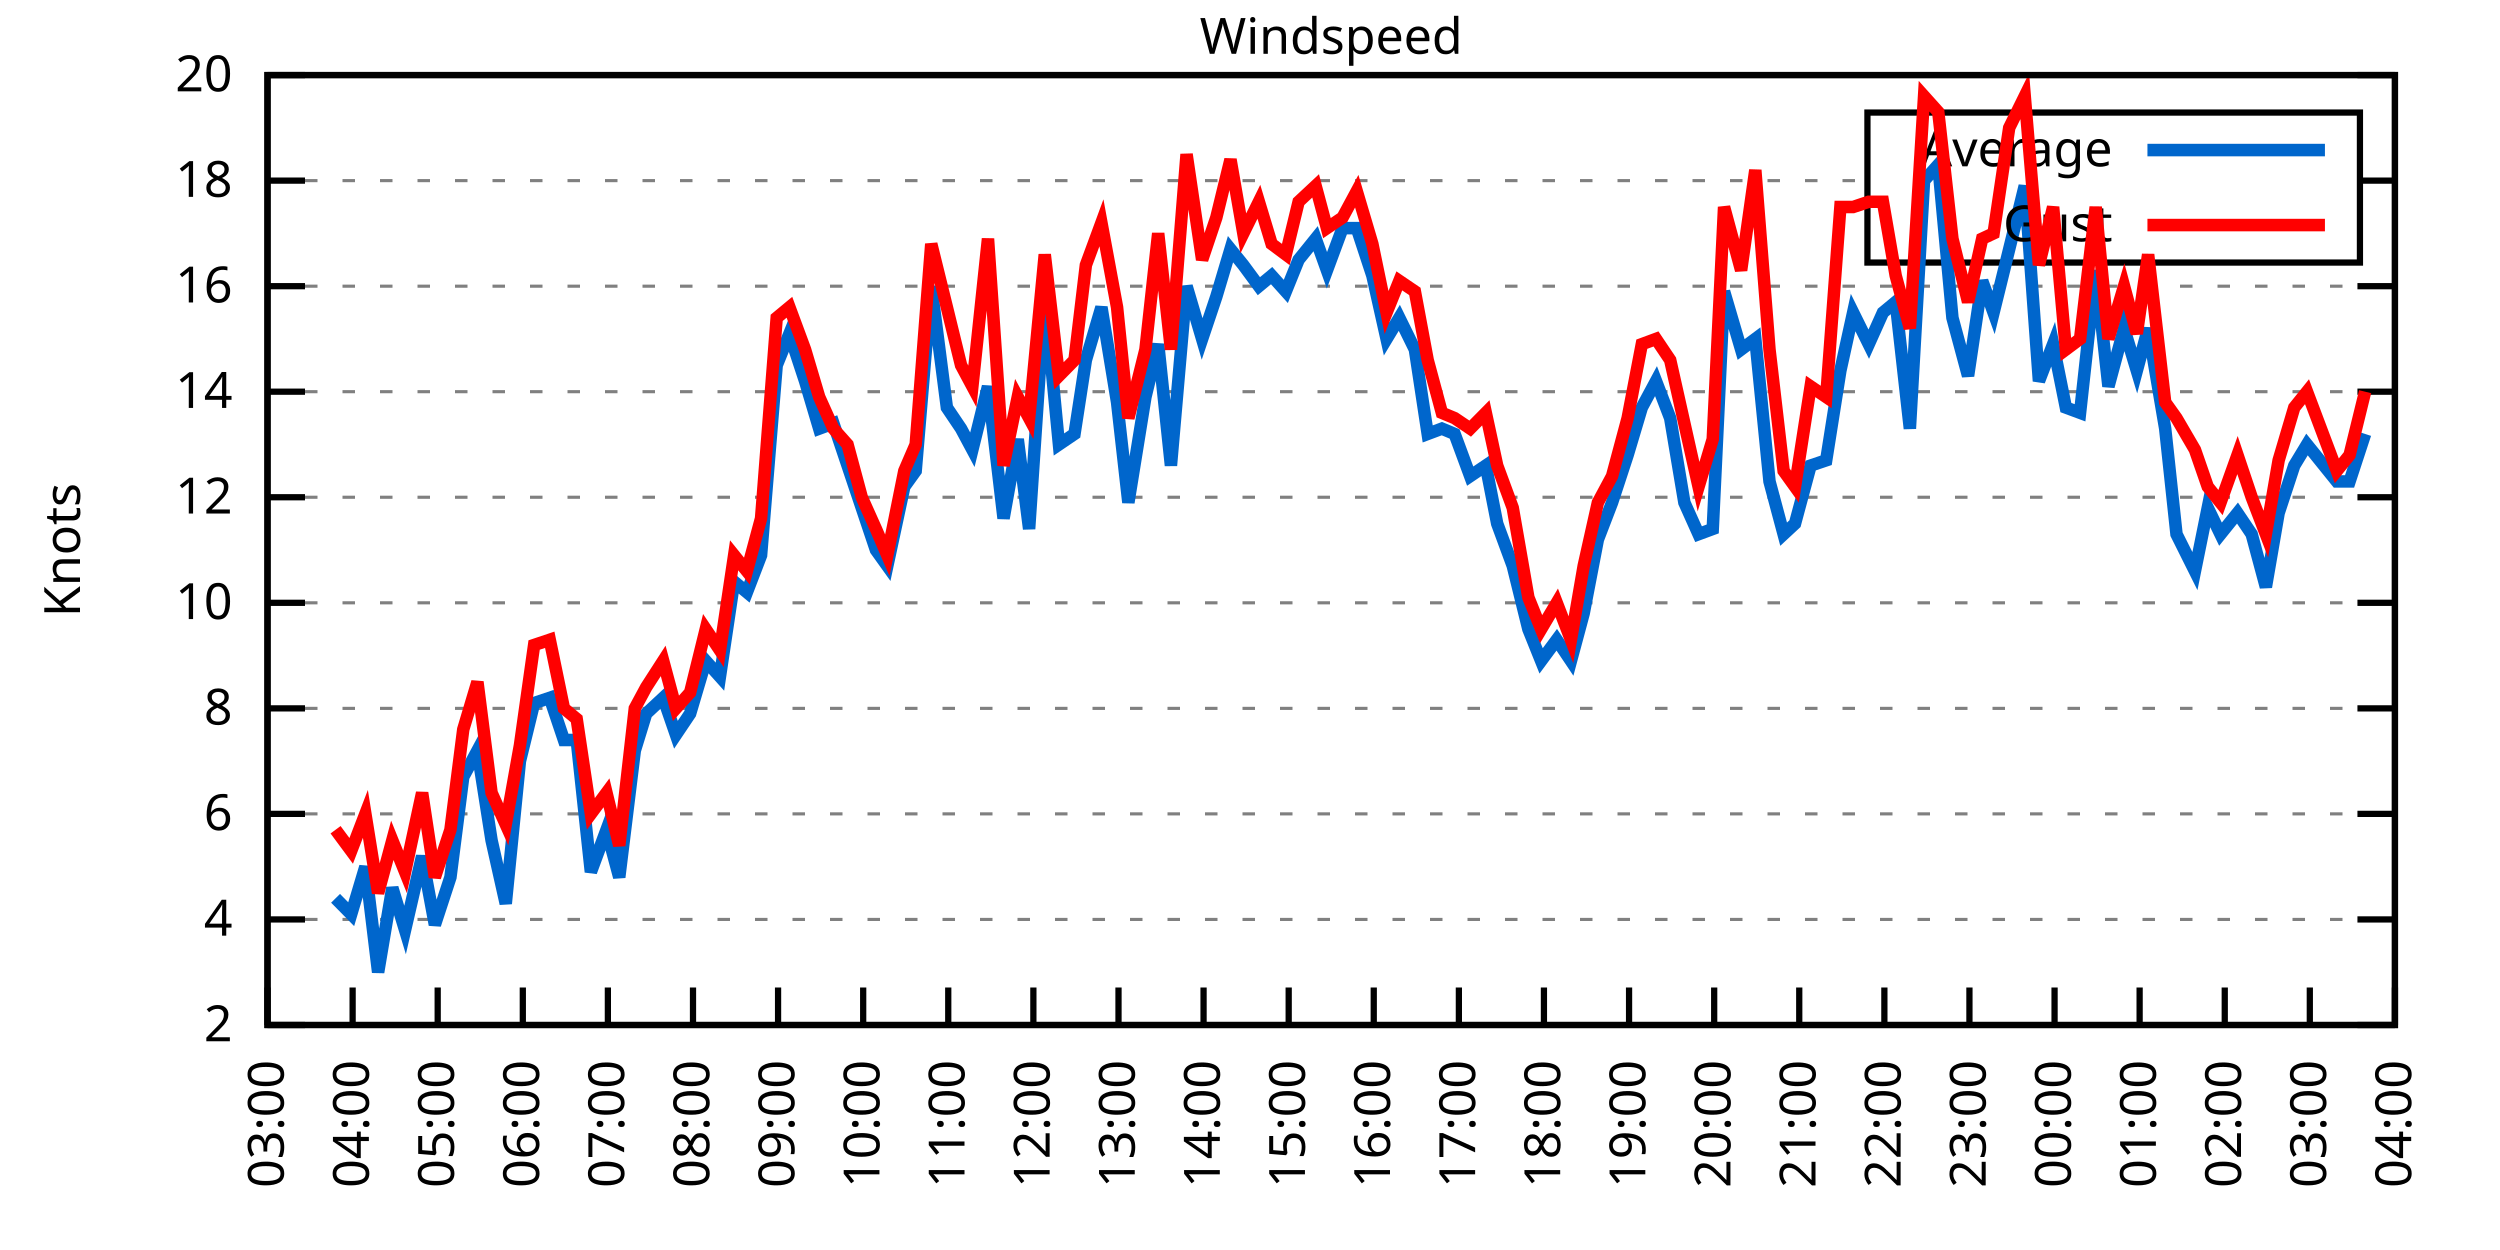
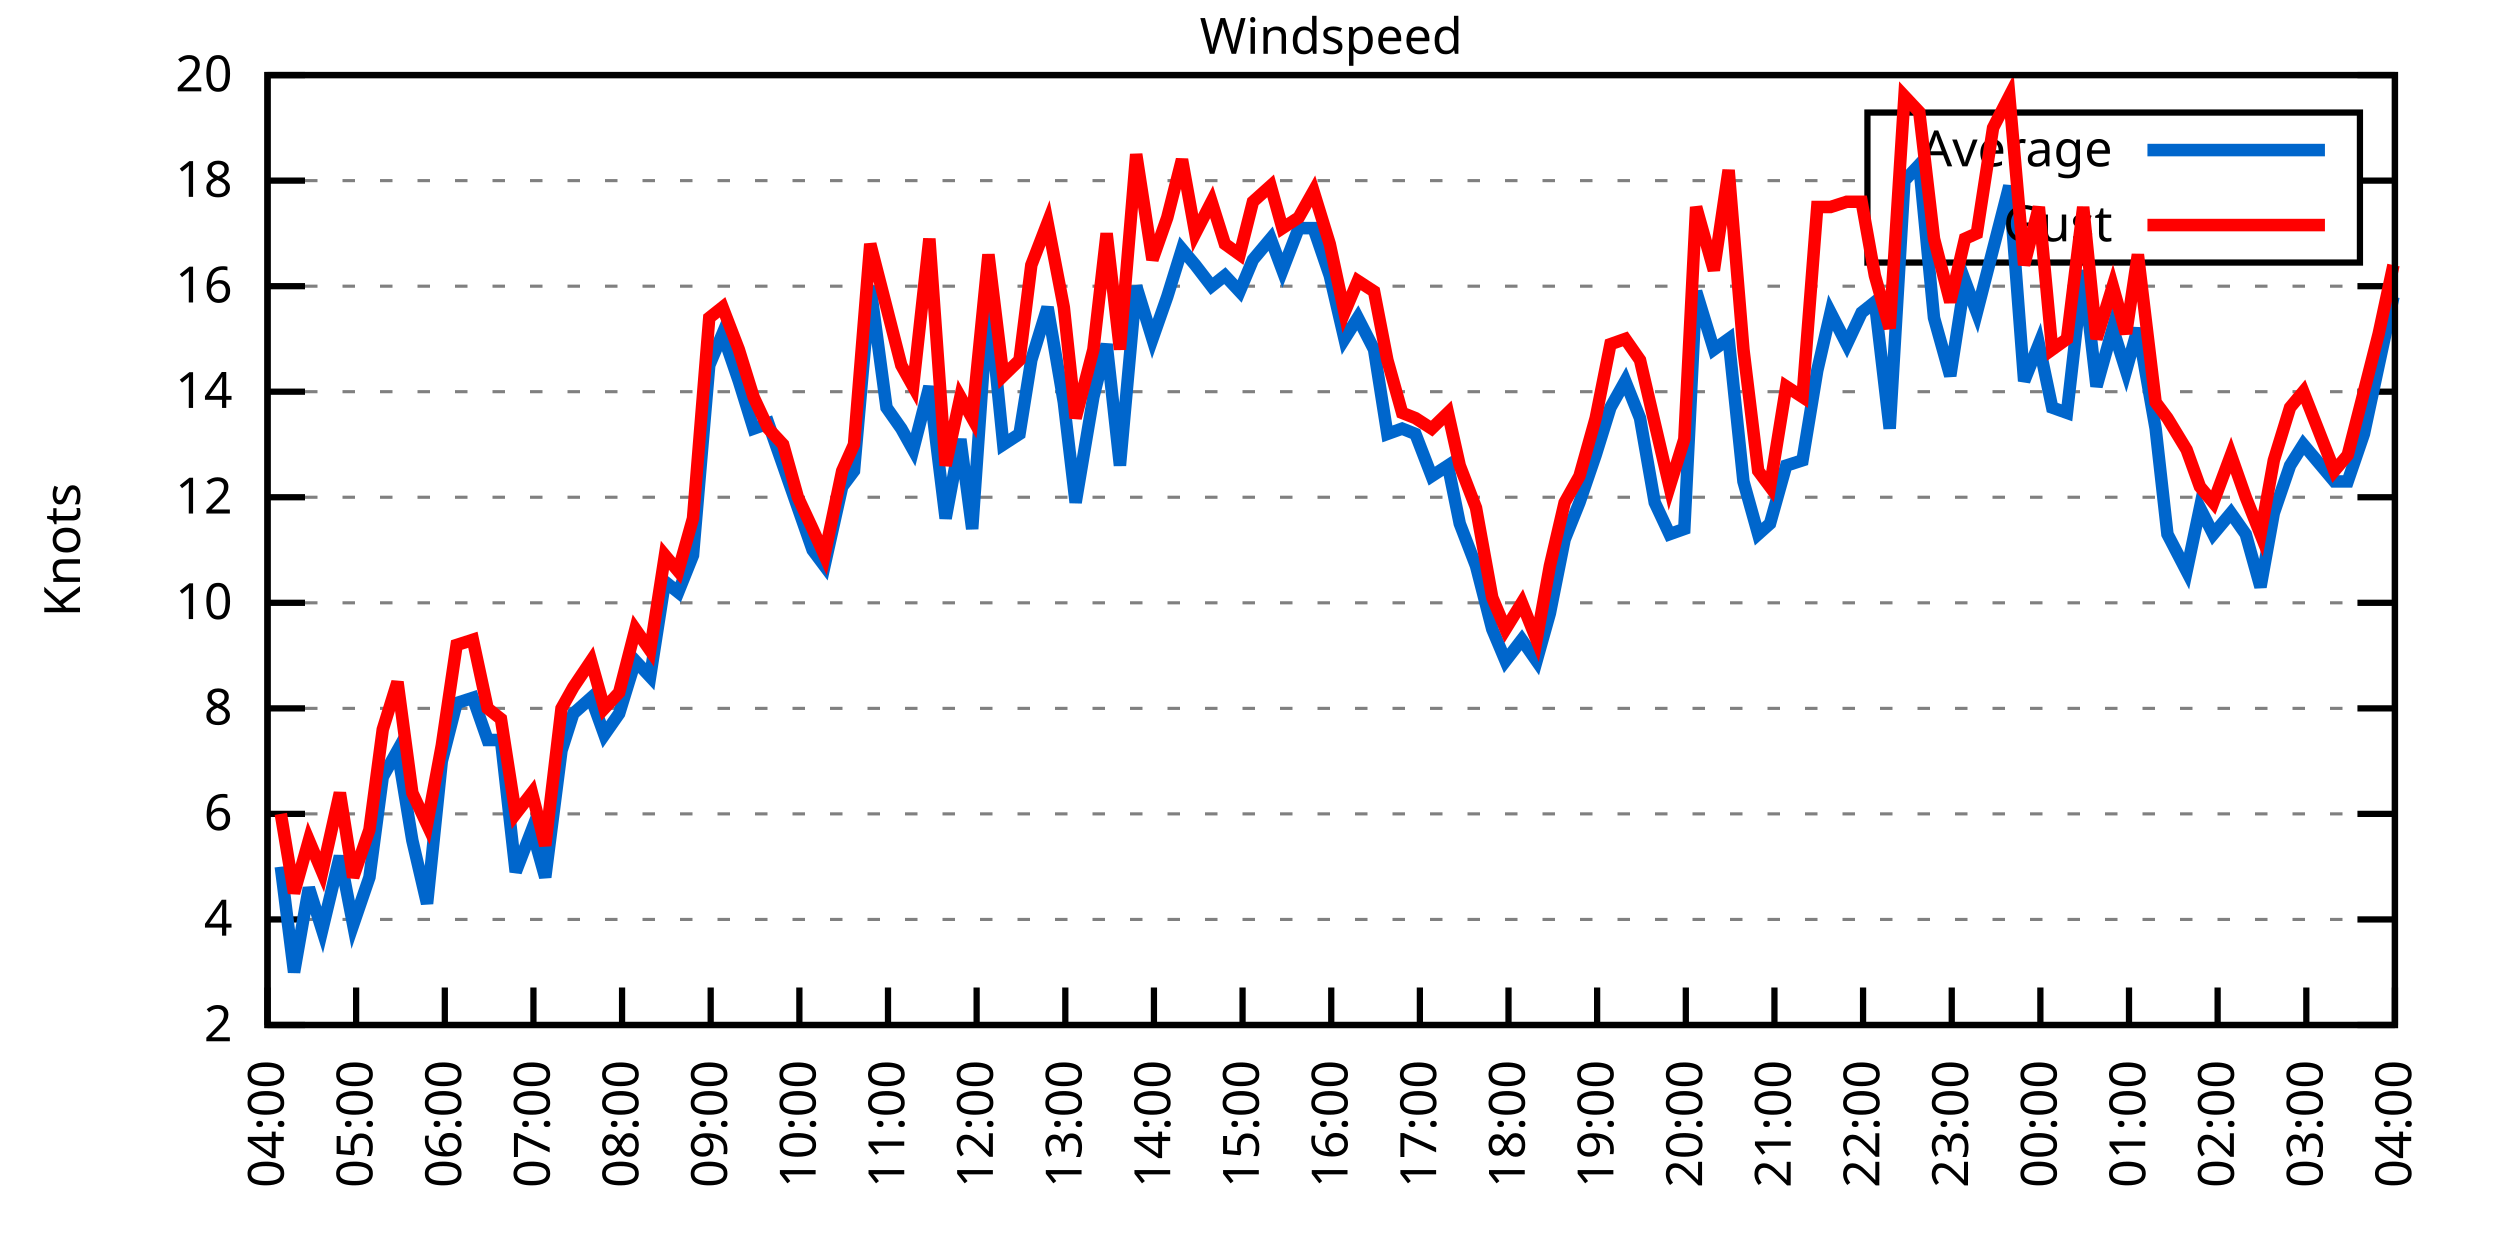
<svg xmlns="http://www.w3.org/2000/svg" xmlns:xlink="http://www.w3.org/1999/xlink" width="400" height="200" viewBox="0 0 400 200">
  <g id="gnuplot_canvas">
    <rect x="0" y="0" width="400" height="200" fill="none" />
    <defs>
      <circle id="gpDot" r="0.5" stroke-width="0.5" stroke="currentColor" />
      <path id="gpPt0" stroke-width="0.333" stroke="currentColor" d="M-1,0 h2 M0,-1 v2" />
      <path id="gpPt1" stroke-width="0.333" stroke="currentColor" d="M-1,-1 L1,1 M1,-1 L-1,1" />
      <path id="gpPt2" stroke-width="0.333" stroke="currentColor" d="M-1,0 L1,0 M0,-1 L0,1 M-1,-1 L1,1 M-1,1 L1,-1" />
      <rect id="gpPt3" stroke-width="0.333" stroke="currentColor" x="-1" y="-1" width="2" height="2" />
      <rect id="gpPt4" stroke-width="0.333" stroke="currentColor" fill="currentColor" x="-1" y="-1" width="2" height="2" />
      <circle id="gpPt5" stroke-width="0.333" stroke="currentColor" cx="0" cy="0" r="1" />
      <use xlink:href="#gpPt5" id="gpPt6" fill="currentColor" stroke="none" />
      <path id="gpPt7" stroke-width="0.333" stroke="currentColor" d="M0,-1.33 L-1.33,0.67 L1.33,0.67 z" />
      <use xlink:href="#gpPt7" id="gpPt8" fill="currentColor" stroke="none" />
      <use xlink:href="#gpPt7" id="gpPt9" stroke="currentColor" transform="rotate(180)" />
      <use xlink:href="#gpPt9" id="gpPt10" fill="currentColor" stroke="none" />
      <use xlink:href="#gpPt3" id="gpPt11" stroke="currentColor" transform="rotate(45)" />
      <use xlink:href="#gpPt11" id="gpPt12" fill="currentColor" stroke="none" />
      <path id="gpPt13" stroke-width="0.333" stroke="currentColor" d="M0,1.330 L1.265,0.411 L0.782,-1.067 L-0.782,-1.076 L-1.265,0.411 z" />
      <use xlink:href="#gpPt13" id="gpPt14" fill="currentColor" stroke="none" />
      <filter id="textbox" filterUnits="objectBoundingBox" x="0" y="0" height="1" width="1">
        <feFlood flood-color="white" flood-opacity="1" result="bgnd" />
        <feComposite in="SourceGraphic" in2="bgnd" operator="atop" />
      </filter>
      <filter id="greybox" filterUnits="objectBoundingBox" x="0" y="0" height="1" width="1">
        <feFlood flood-color="lightgrey" flood-opacity="1" result="grey" />
        <feComposite in="SourceGraphic" in2="grey" operator="atop" />
      </filter>
    </defs>
    <g fill="none" color="white" stroke="currentColor" stroke-width="1.00" stroke-linecap="butt" stroke-linejoin="miter">
</g>
    <g fill="none" color="black" stroke="currentColor" stroke-width="1.00" stroke-linecap="butt" stroke-linejoin="miter">
      <g stroke="none" shape-rendering="crispEdges">
        <polygon fill="rgb(255, 255, 255)" points="42.80,164.00 383.18,164.00 383.18,12.02 42.80,12.02 " />
      </g>
    </g>
    <g fill="none" color="black" stroke="currentColor" stroke-width="1.00" stroke-linecap="butt" stroke-linejoin="miter">
</g>
    <g fill="none" color="black" stroke="black" stroke-width="0.50" stroke-linecap="butt" stroke-linejoin="miter">
</g>
    <g fill="none" color="gray" stroke="currentColor" stroke-width="0.50" stroke-linecap="butt" stroke-linejoin="miter">
      <path stroke="gray" stroke-dasharray="2,4" class="gridline" d="M42.80,164.00 L383.19,164.00  " />
    </g>
    <g fill="none" color="gray" stroke="gray" stroke-width="1.00" stroke-linecap="butt" stroke-linejoin="miter">
</g>
    <g fill="none" color="black" stroke="currentColor" stroke-width="1.00" stroke-linecap="butt" stroke-linejoin="miter">
      <path stroke="black" d="M42.80,164.00 L48.80,164.00 M383.19,164.00 L377.19,164.00  " />
      <g transform="translate(37.20,166.60)" stroke="none" fill="black" font-family="Sans" font-size="8.00" text-anchor="end">
        <text>
          <tspan font-family="Sans"> 2</tspan>
        </text>
      </g>
    </g>
    <g fill="none" color="black" stroke="currentColor" stroke-width="1.00" stroke-linecap="butt" stroke-linejoin="miter">
</g>
    <g fill="none" color="black" stroke="black" stroke-width="0.50" stroke-linecap="butt" stroke-linejoin="miter">
</g>
    <g fill="none" color="gray" stroke="currentColor" stroke-width="0.50" stroke-linecap="butt" stroke-linejoin="miter">
      <path stroke="gray" stroke-dasharray="2,4" class="gridline" d="M42.80,147.11 L383.19,147.11  " />
    </g>
    <g fill="none" color="gray" stroke="gray" stroke-width="1.00" stroke-linecap="butt" stroke-linejoin="miter">
</g>
    <g fill="none" color="black" stroke="currentColor" stroke-width="1.00" stroke-linecap="butt" stroke-linejoin="miter">
      <path stroke="black" d="M42.80,147.11 L48.80,147.11 M383.19,147.11 L377.19,147.11  " />
      <g transform="translate(37.20,149.71)" stroke="none" fill="black" font-family="Sans" font-size="8.00" text-anchor="end">
        <text>
          <tspan font-family="Sans"> 4</tspan>
        </text>
      </g>
    </g>
    <g fill="none" color="black" stroke="currentColor" stroke-width="1.00" stroke-linecap="butt" stroke-linejoin="miter">
</g>
    <g fill="none" color="black" stroke="black" stroke-width="0.50" stroke-linecap="butt" stroke-linejoin="miter">
</g>
    <g fill="none" color="gray" stroke="currentColor" stroke-width="0.50" stroke-linecap="butt" stroke-linejoin="miter">
      <path stroke="gray" stroke-dasharray="2,4" class="gridline" d="M42.80,130.22 L383.19,130.22  " />
    </g>
    <g fill="none" color="gray" stroke="gray" stroke-width="1.00" stroke-linecap="butt" stroke-linejoin="miter">
</g>
    <g fill="none" color="black" stroke="currentColor" stroke-width="1.00" stroke-linecap="butt" stroke-linejoin="miter">
      <path stroke="black" d="M42.80,130.22 L48.80,130.22 M383.19,130.22 L377.19,130.22  " />
      <g transform="translate(37.20,132.82)" stroke="none" fill="black" font-family="Sans" font-size="8.00" text-anchor="end">
        <text>
          <tspan font-family="Sans"> 6</tspan>
        </text>
      </g>
    </g>
    <g fill="none" color="black" stroke="currentColor" stroke-width="1.00" stroke-linecap="butt" stroke-linejoin="miter">
</g>
    <g fill="none" color="black" stroke="black" stroke-width="0.50" stroke-linecap="butt" stroke-linejoin="miter">
</g>
    <g fill="none" color="gray" stroke="currentColor" stroke-width="0.50" stroke-linecap="butt" stroke-linejoin="miter">
      <path stroke="gray" stroke-dasharray="2,4" class="gridline" d="M42.80,113.34 L383.19,113.34  " />
    </g>
    <g fill="none" color="gray" stroke="gray" stroke-width="1.00" stroke-linecap="butt" stroke-linejoin="miter">
</g>
    <g fill="none" color="black" stroke="currentColor" stroke-width="1.00" stroke-linecap="butt" stroke-linejoin="miter">
      <path stroke="black" d="M42.80,113.34 L48.80,113.34 M383.19,113.34 L377.19,113.34  " />
      <g transform="translate(37.20,115.94)" stroke="none" fill="black" font-family="Sans" font-size="8.00" text-anchor="end">
        <text>
          <tspan font-family="Sans"> 8</tspan>
        </text>
      </g>
    </g>
    <g fill="none" color="black" stroke="currentColor" stroke-width="1.00" stroke-linecap="butt" stroke-linejoin="miter">
</g>
    <g fill="none" color="black" stroke="black" stroke-width="0.50" stroke-linecap="butt" stroke-linejoin="miter">
</g>
    <g fill="none" color="gray" stroke="currentColor" stroke-width="0.50" stroke-linecap="butt" stroke-linejoin="miter">
      <path stroke="gray" stroke-dasharray="2,4" class="gridline" d="M42.80,96.45 L383.19,96.45  " />
    </g>
    <g fill="none" color="gray" stroke="gray" stroke-width="1.00" stroke-linecap="butt" stroke-linejoin="miter">
</g>
    <g fill="none" color="black" stroke="currentColor" stroke-width="1.00" stroke-linecap="butt" stroke-linejoin="miter">
      <path stroke="black" d="M42.80,96.45 L48.80,96.45 M383.19,96.45 L377.19,96.45  " />
      <g transform="translate(37.20,99.05)" stroke="none" fill="black" font-family="Sans" font-size="8.00" text-anchor="end">
        <text>
          <tspan font-family="Sans"> 10</tspan>
        </text>
      </g>
    </g>
    <g fill="none" color="black" stroke="currentColor" stroke-width="1.00" stroke-linecap="butt" stroke-linejoin="miter">
</g>
    <g fill="none" color="black" stroke="black" stroke-width="0.50" stroke-linecap="butt" stroke-linejoin="miter">
</g>
    <g fill="none" color="gray" stroke="currentColor" stroke-width="0.50" stroke-linecap="butt" stroke-linejoin="miter">
      <path stroke="gray" stroke-dasharray="2,4" class="gridline" d="M42.80,79.56 L383.19,79.56  " />
    </g>
    <g fill="none" color="gray" stroke="gray" stroke-width="1.00" stroke-linecap="butt" stroke-linejoin="miter">
</g>
    <g fill="none" color="black" stroke="currentColor" stroke-width="1.00" stroke-linecap="butt" stroke-linejoin="miter">
      <path stroke="black" d="M42.80,79.56 L48.80,79.56 M383.19,79.56 L377.19,79.56  " />
      <g transform="translate(37.20,82.16)" stroke="none" fill="black" font-family="Sans" font-size="8.00" text-anchor="end">
        <text>
          <tspan font-family="Sans"> 12</tspan>
        </text>
      </g>
    </g>
    <g fill="none" color="black" stroke="currentColor" stroke-width="1.00" stroke-linecap="butt" stroke-linejoin="miter">
</g>
    <g fill="none" color="black" stroke="black" stroke-width="0.50" stroke-linecap="butt" stroke-linejoin="miter">
</g>
    <g fill="none" color="gray" stroke="currentColor" stroke-width="0.50" stroke-linecap="butt" stroke-linejoin="miter">
      <path stroke="gray" stroke-dasharray="2,4" class="gridline" d="M42.80,62.67 L383.19,62.67  " />
    </g>
    <g fill="none" color="gray" stroke="gray" stroke-width="1.00" stroke-linecap="butt" stroke-linejoin="miter">
</g>
    <g fill="none" color="black" stroke="currentColor" stroke-width="1.00" stroke-linecap="butt" stroke-linejoin="miter">
      <path stroke="black" d="M42.80,62.67 L48.80,62.67 M383.19,62.67 L377.19,62.67  " />
      <g transform="translate(37.20,65.27)" stroke="none" fill="black" font-family="Sans" font-size="8.00" text-anchor="end">
        <text>
          <tspan font-family="Sans"> 14</tspan>
        </text>
      </g>
    </g>
    <g fill="none" color="black" stroke="currentColor" stroke-width="1.00" stroke-linecap="butt" stroke-linejoin="miter">
</g>
    <g fill="none" color="black" stroke="black" stroke-width="0.50" stroke-linecap="butt" stroke-linejoin="miter">
</g>
    <g fill="none" color="gray" stroke="currentColor" stroke-width="0.50" stroke-linecap="butt" stroke-linejoin="miter">
      <path stroke="gray" stroke-dasharray="2,4" class="gridline" d="M42.80,45.79 L383.19,45.79  " />
    </g>
    <g fill="none" color="gray" stroke="gray" stroke-width="1.00" stroke-linecap="butt" stroke-linejoin="miter">
</g>
    <g fill="none" color="black" stroke="currentColor" stroke-width="1.00" stroke-linecap="butt" stroke-linejoin="miter">
      <path stroke="black" d="M42.80,45.79 L48.80,45.79 M383.19,45.79 L377.19,45.79  " />
      <g transform="translate(37.20,48.39)" stroke="none" fill="black" font-family="Sans" font-size="8.00" text-anchor="end">
        <text>
          <tspan font-family="Sans"> 16</tspan>
        </text>
      </g>
    </g>
    <g fill="none" color="black" stroke="currentColor" stroke-width="1.00" stroke-linecap="butt" stroke-linejoin="miter">
</g>
    <g fill="none" color="black" stroke="black" stroke-width="0.50" stroke-linecap="butt" stroke-linejoin="miter">
</g>
    <g fill="none" color="gray" stroke="currentColor" stroke-width="0.50" stroke-linecap="butt" stroke-linejoin="miter">
      <path stroke="gray" stroke-dasharray="2,4" class="gridline" d="M42.80,28.90 L298.79,28.90 M377.59,28.90 L383.19,28.90  " />
    </g>
    <g fill="none" color="gray" stroke="gray" stroke-width="1.00" stroke-linecap="butt" stroke-linejoin="miter">
</g>
    <g fill="none" color="black" stroke="currentColor" stroke-width="1.00" stroke-linecap="butt" stroke-linejoin="miter">
      <path stroke="black" d="M42.80,28.90 L48.80,28.90 M383.19,28.90 L377.19,28.90  " />
      <g transform="translate(37.20,31.50)" stroke="none" fill="black" font-family="Sans" font-size="8.00" text-anchor="end">
        <text>
          <tspan font-family="Sans"> 18</tspan>
        </text>
      </g>
    </g>
    <g fill="none" color="black" stroke="currentColor" stroke-width="1.00" stroke-linecap="butt" stroke-linejoin="miter">
</g>
    <g fill="none" color="black" stroke="black" stroke-width="0.50" stroke-linecap="butt" stroke-linejoin="miter">
</g>
    <g fill="none" color="gray" stroke="currentColor" stroke-width="0.50" stroke-linecap="butt" stroke-linejoin="miter">
      <path stroke="gray" stroke-dasharray="2,4" class="gridline" d="M42.80,12.01 L383.19,12.01  " />
    </g>
    <g fill="none" color="gray" stroke="gray" stroke-width="1.00" stroke-linecap="butt" stroke-linejoin="miter">
</g>
    <g fill="none" color="black" stroke="currentColor" stroke-width="1.00" stroke-linecap="butt" stroke-linejoin="miter">
      <path stroke="black" d="M42.80,12.01 L48.80,12.01 M383.19,12.01 L377.19,12.01  " />
      <g transform="translate(37.20,14.61)" stroke="none" fill="black" font-family="Sans" font-size="8.00" text-anchor="end">
        <text>
          <tspan font-family="Sans"> 20</tspan>
        </text>
      </g>
    </g>
    <g fill="none" color="black" stroke="currentColor" stroke-width="1.00" stroke-linecap="butt" stroke-linejoin="miter">
      <path stroke="black" d="M42.80,164.00 L42.80,158.00  " />
      <g transform="translate(45.40,169.60) rotate(270.00)" stroke="none" fill="black" font-family="Sans" font-size="8.00" text-anchor="end">
        <text>
-           <tspan font-family="Sans">03:00</tspan>
-         </text>
-       </g>
-     </g>
-     <g fill="none" color="black" stroke="currentColor" stroke-width="1.00" stroke-linecap="butt" stroke-linejoin="miter">
-       <path stroke="black" d="M56.42,164.00 L56.42,158.00  " />
-       <g transform="translate(59.02,169.60) rotate(270.00)" stroke="none" fill="black" font-family="Sans" font-size="8.00" text-anchor="end">
-         <text>
          <tspan font-family="Sans">04:00</tspan>
        </text>
      </g>
    </g>
    <g fill="none" color="black" stroke="currentColor" stroke-width="1.00" stroke-linecap="butt" stroke-linejoin="miter">
-       <path stroke="black" d="M70.03,164.00 L70.03,158.00  " />
-       <g transform="translate(72.63,169.60) rotate(270.00)" stroke="none" fill="black" font-family="Sans" font-size="8.00" text-anchor="end">
+       <path stroke="black" d="M56.98,164.00 L56.98,158.00  " />
+       <g transform="translate(59.58,169.60) rotate(270.00)" stroke="none" fill="black" font-family="Sans" font-size="8.00" text-anchor="end">
        <text>
          <tspan font-family="Sans">05:00</tspan>
        </text>
      </g>
    </g>
    <g fill="none" color="black" stroke="currentColor" stroke-width="1.00" stroke-linecap="butt" stroke-linejoin="miter">
-       <path stroke="black" d="M83.65,164.00 L83.65,158.00  " />
-       <g transform="translate(86.25,169.60) rotate(270.00)" stroke="none" fill="black" font-family="Sans" font-size="8.00" text-anchor="end">
+       <path stroke="black" d="M71.17,164.00 L71.17,158.00  " />
+       <g transform="translate(73.77,169.60) rotate(270.00)" stroke="none" fill="black" font-family="Sans" font-size="8.00" text-anchor="end">
        <text>
          <tspan font-family="Sans">06:00</tspan>
        </text>
      </g>
    </g>
    <g fill="none" color="black" stroke="currentColor" stroke-width="1.00" stroke-linecap="butt" stroke-linejoin="miter">
-       <path stroke="black" d="M97.26,164.00 L97.26,158.00  " />
-       <g transform="translate(99.86,169.60) rotate(270.00)" stroke="none" fill="black" font-family="Sans" font-size="8.00" text-anchor="end">
+       <path stroke="black" d="M85.35,164.00 L85.35,158.00  " />
+       <g transform="translate(87.95,169.60) rotate(270.00)" stroke="none" fill="black" font-family="Sans" font-size="8.00" text-anchor="end">
        <text>
          <tspan font-family="Sans">07:00</tspan>
        </text>
      </g>
    </g>
    <g fill="none" color="black" stroke="currentColor" stroke-width="1.00" stroke-linecap="butt" stroke-linejoin="miter">
-       <path stroke="black" d="M110.88,164.00 L110.88,158.00  " />
-       <g transform="translate(113.48,169.60) rotate(270.00)" stroke="none" fill="black" font-family="Sans" font-size="8.00" text-anchor="end">
+       <path stroke="black" d="M99.53,164.00 L99.53,158.00  " />
+       <g transform="translate(102.13,169.60) rotate(270.00)" stroke="none" fill="black" font-family="Sans" font-size="8.00" text-anchor="end">
        <text>
          <tspan font-family="Sans">08:00</tspan>
        </text>
      </g>
    </g>
    <g fill="none" color="black" stroke="currentColor" stroke-width="1.00" stroke-linecap="butt" stroke-linejoin="miter">
-       <path stroke="black" d="M124.49,164.00 L124.49,158.00  " />
-       <g transform="translate(127.09,169.60) rotate(270.00)" stroke="none" fill="black" font-family="Sans" font-size="8.00" text-anchor="end">
+       <path stroke="black" d="M113.71,164.00 L113.71,158.00  " />
+       <g transform="translate(116.31,169.60) rotate(270.00)" stroke="none" fill="black" font-family="Sans" font-size="8.00" text-anchor="end">
        <text>
          <tspan font-family="Sans">09:00</tspan>
        </text>
      </g>
    </g>
    <g fill="none" color="black" stroke="currentColor" stroke-width="1.00" stroke-linecap="butt" stroke-linejoin="miter">
-       <path stroke="black" d="M138.11,164.00 L138.11,158.00  " />
-       <g transform="translate(140.71,169.60) rotate(270.00)" stroke="none" fill="black" font-family="Sans" font-size="8.00" text-anchor="end">
+       <path stroke="black" d="M127.90,164.00 L127.90,158.00  " />
+       <g transform="translate(130.50,169.60) rotate(270.00)" stroke="none" fill="black" font-family="Sans" font-size="8.00" text-anchor="end">
        <text>
          <tspan font-family="Sans">10:00</tspan>
        </text>
      </g>
    </g>
    <g fill="none" color="black" stroke="currentColor" stroke-width="1.00" stroke-linecap="butt" stroke-linejoin="miter">
-       <path stroke="black" d="M151.72,164.00 L151.72,158.00  " />
-       <g transform="translate(154.32,169.60) rotate(270.00)" stroke="none" fill="black" font-family="Sans" font-size="8.00" text-anchor="end">
+       <path stroke="black" d="M142.08,164.00 L142.08,158.00  " />
+       <g transform="translate(144.68,169.60) rotate(270.00)" stroke="none" fill="black" font-family="Sans" font-size="8.00" text-anchor="end">
        <text>
          <tspan font-family="Sans">11:00</tspan>
        </text>
      </g>
    </g>
    <g fill="none" color="black" stroke="currentColor" stroke-width="1.00" stroke-linecap="butt" stroke-linejoin="miter">
-       <path stroke="black" d="M165.34,164.00 L165.34,158.00  " />
-       <g transform="translate(167.94,169.60) rotate(270.00)" stroke="none" fill="black" font-family="Sans" font-size="8.00" text-anchor="end">
+       <path stroke="black" d="M156.26,164.00 L156.26,158.00  " />
+       <g transform="translate(158.86,169.60) rotate(270.00)" stroke="none" fill="black" font-family="Sans" font-size="8.00" text-anchor="end">
        <text>
          <tspan font-family="Sans">12:00</tspan>
        </text>
      </g>
    </g>
    <g fill="none" color="black" stroke="currentColor" stroke-width="1.00" stroke-linecap="butt" stroke-linejoin="miter">
-       <path stroke="black" d="M178.96,164.00 L178.96,158.00  " />
-       <g transform="translate(181.56,169.60) rotate(270.00)" stroke="none" fill="black" font-family="Sans" font-size="8.00" text-anchor="end">
+       <path stroke="black" d="M170.45,164.00 L170.45,158.00  " />
+       <g transform="translate(173.05,169.60) rotate(270.00)" stroke="none" fill="black" font-family="Sans" font-size="8.00" text-anchor="end">
        <text>
          <tspan font-family="Sans">13:00</tspan>
        </text>
      </g>
    </g>
    <g fill="none" color="black" stroke="currentColor" stroke-width="1.00" stroke-linecap="butt" stroke-linejoin="miter">
-       <path stroke="black" d="M192.57,164.00 L192.57,158.00  " />
-       <g transform="translate(195.17,169.60) rotate(270.00)" stroke="none" fill="black" font-family="Sans" font-size="8.00" text-anchor="end">
+       <path stroke="black" d="M184.63,164.00 L184.63,158.00  " />
+       <g transform="translate(187.23,169.60) rotate(270.00)" stroke="none" fill="black" font-family="Sans" font-size="8.00" text-anchor="end">
        <text>
          <tspan font-family="Sans">14:00</tspan>
        </text>
      </g>
    </g>
    <g fill="none" color="black" stroke="currentColor" stroke-width="1.00" stroke-linecap="butt" stroke-linejoin="miter">
-       <path stroke="black" d="M206.19,164.00 L206.19,158.00  " />
-       <g transform="translate(208.79,169.60) rotate(270.00)" stroke="none" fill="black" font-family="Sans" font-size="8.00" text-anchor="end">
+       <path stroke="black" d="M198.81,164.00 L198.81,158.00  " />
+       <g transform="translate(201.41,169.60) rotate(270.00)" stroke="none" fill="black" font-family="Sans" font-size="8.00" text-anchor="end">
        <text>
          <tspan font-family="Sans">15:00</tspan>
        </text>
      </g>
    </g>
    <g fill="none" color="black" stroke="currentColor" stroke-width="1.00" stroke-linecap="butt" stroke-linejoin="miter">
-       <path stroke="black" d="M219.80,164.00 L219.80,158.00  " />
-       <g transform="translate(222.40,169.60) rotate(270.00)" stroke="none" fill="black" font-family="Sans" font-size="8.00" text-anchor="end">
+       <path stroke="black" d="M213.00,164.00 L213.00,158.00  " />
+       <g transform="translate(215.60,169.60) rotate(270.00)" stroke="none" fill="black" font-family="Sans" font-size="8.00" text-anchor="end">
        <text>
          <tspan font-family="Sans">16:00</tspan>
        </text>
      </g>
    </g>
    <g fill="none" color="black" stroke="currentColor" stroke-width="1.00" stroke-linecap="butt" stroke-linejoin="miter">
-       <path stroke="black" d="M233.42,164.00 L233.42,158.00  " />
-       <g transform="translate(236.02,169.60) rotate(270.00)" stroke="none" fill="black" font-family="Sans" font-size="8.00" text-anchor="end">
+       <path stroke="black" d="M227.18,164.00 L227.18,158.00  " />
+       <g transform="translate(229.78,169.60) rotate(270.00)" stroke="none" fill="black" font-family="Sans" font-size="8.00" text-anchor="end">
        <text>
          <tspan font-family="Sans">17:00</tspan>
        </text>
      </g>
    </g>
    <g fill="none" color="black" stroke="currentColor" stroke-width="1.00" stroke-linecap="butt" stroke-linejoin="miter">
-       <path stroke="black" d="M247.03,164.00 L247.03,158.00  " />
-       <g transform="translate(249.63,169.60) rotate(270.00)" stroke="none" fill="black" font-family="Sans" font-size="8.00" text-anchor="end">
+       <path stroke="black" d="M241.36,164.00 L241.36,158.00  " />
+       <g transform="translate(243.96,169.60) rotate(270.00)" stroke="none" fill="black" font-family="Sans" font-size="8.00" text-anchor="end">
        <text>
          <tspan font-family="Sans">18:00</tspan>
        </text>
      </g>
    </g>
    <g fill="none" color="black" stroke="currentColor" stroke-width="1.00" stroke-linecap="butt" stroke-linejoin="miter">
-       <path stroke="black" d="M260.65,164.00 L260.65,158.00  " />
-       <g transform="translate(263.25,169.60) rotate(270.00)" stroke="none" fill="black" font-family="Sans" font-size="8.00" text-anchor="end">
+       <path stroke="black" d="M255.54,164.00 L255.54,158.00  " />
+       <g transform="translate(258.14,169.60) rotate(270.00)" stroke="none" fill="black" font-family="Sans" font-size="8.00" text-anchor="end">
        <text>
          <tspan font-family="Sans">19:00</tspan>
        </text>
      </g>
    </g>
    <g fill="none" color="black" stroke="currentColor" stroke-width="1.00" stroke-linecap="butt" stroke-linejoin="miter">
-       <path stroke="black" d="M274.27,164.00 L274.27,158.00  " />
-       <g transform="translate(276.87,169.60) rotate(270.00)" stroke="none" fill="black" font-family="Sans" font-size="8.00" text-anchor="end">
+       <path stroke="black" d="M269.73,164.00 L269.73,158.00  " />
+       <g transform="translate(272.33,169.60) rotate(270.00)" stroke="none" fill="black" font-family="Sans" font-size="8.00" text-anchor="end">
        <text>
          <tspan font-family="Sans">20:00</tspan>
        </text>
      </g>
    </g>
    <g fill="none" color="black" stroke="currentColor" stroke-width="1.00" stroke-linecap="butt" stroke-linejoin="miter">
-       <path stroke="black" d="M287.88,164.00 L287.88,158.00  " />
-       <g transform="translate(290.48,169.60) rotate(270.00)" stroke="none" fill="black" font-family="Sans" font-size="8.00" text-anchor="end">
+       <path stroke="black" d="M283.91,164.00 L283.91,158.00  " />
+       <g transform="translate(286.51,169.60) rotate(270.00)" stroke="none" fill="black" font-family="Sans" font-size="8.00" text-anchor="end">
        <text>
          <tspan font-family="Sans">21:00</tspan>
        </text>
      </g>
    </g>
    <g fill="none" color="black" stroke="currentColor" stroke-width="1.00" stroke-linecap="butt" stroke-linejoin="miter">
-       <path stroke="black" d="M301.50,164.00 L301.50,158.00  " />
-       <g transform="translate(304.10,169.60) rotate(270.00)" stroke="none" fill="black" font-family="Sans" font-size="8.00" text-anchor="end">
+       <path stroke="black" d="M298.09,164.00 L298.09,158.00  " />
+       <g transform="translate(300.69,169.60) rotate(270.00)" stroke="none" fill="black" font-family="Sans" font-size="8.00" text-anchor="end">
        <text>
          <tspan font-family="Sans">22:00</tspan>
        </text>
      </g>
    </g>
    <g fill="none" color="black" stroke="currentColor" stroke-width="1.00" stroke-linecap="butt" stroke-linejoin="miter">
-       <path stroke="black" d="M315.11,164.00 L315.11,158.00  " />
-       <g transform="translate(317.71,169.60) rotate(270.00)" stroke="none" fill="black" font-family="Sans" font-size="8.00" text-anchor="end">
+       <path stroke="black" d="M312.28,164.00 L312.28,158.00  " />
+       <g transform="translate(314.88,169.60) rotate(270.00)" stroke="none" fill="black" font-family="Sans" font-size="8.00" text-anchor="end">
        <text>
          <tspan font-family="Sans">23:00</tspan>
        </text>
      </g>
    </g>
    <g fill="none" color="black" stroke="currentColor" stroke-width="1.00" stroke-linecap="butt" stroke-linejoin="miter">
-       <path stroke="black" d="M328.73,164.00 L328.73,158.00  " />
-       <g transform="translate(331.33,169.60) rotate(270.00)" stroke="none" fill="black" font-family="Sans" font-size="8.00" text-anchor="end">
+       <path stroke="black" d="M326.46,164.00 L326.46,158.00  " />
+       <g transform="translate(329.06,169.60) rotate(270.00)" stroke="none" fill="black" font-family="Sans" font-size="8.00" text-anchor="end">
        <text>
          <tspan font-family="Sans">00:00</tspan>
        </text>
      </g>
    </g>
    <g fill="none" color="black" stroke="currentColor" stroke-width="1.00" stroke-linecap="butt" stroke-linejoin="miter">
-       <path stroke="black" d="M342.34,164.00 L342.34,158.00  " />
-       <g transform="translate(344.94,169.60) rotate(270.00)" stroke="none" fill="black" font-family="Sans" font-size="8.00" text-anchor="end">
+       <path stroke="black" d="M340.64,164.00 L340.64,158.00  " />
+       <g transform="translate(343.24,169.60) rotate(270.00)" stroke="none" fill="black" font-family="Sans" font-size="8.00" text-anchor="end">
        <text>
          <tspan font-family="Sans">01:00</tspan>
        </text>
      </g>
    </g>
    <g fill="none" color="black" stroke="currentColor" stroke-width="1.00" stroke-linecap="butt" stroke-linejoin="miter">
-       <path stroke="black" d="M355.96,164.00 L355.96,158.00  " />
-       <g transform="translate(358.56,169.60) rotate(270.00)" stroke="none" fill="black" font-family="Sans" font-size="8.00" text-anchor="end">
+       <path stroke="black" d="M354.82,164.00 L354.82,158.00  " />
+       <g transform="translate(357.42,169.60) rotate(270.00)" stroke="none" fill="black" font-family="Sans" font-size="8.00" text-anchor="end">
        <text>
          <tspan font-family="Sans">02:00</tspan>
        </text>
      </g>
    </g>
    <g fill="none" color="black" stroke="currentColor" stroke-width="1.00" stroke-linecap="butt" stroke-linejoin="miter">
-       <path stroke="black" d="M369.57,164.00 L369.57,158.00  " />
-       <g transform="translate(372.17,169.60) rotate(270.00)" stroke="none" fill="black" font-family="Sans" font-size="8.00" text-anchor="end">
+       <path stroke="black" d="M369.01,164.00 L369.01,158.00  " />
+       <g transform="translate(371.61,169.60) rotate(270.00)" stroke="none" fill="black" font-family="Sans" font-size="8.00" text-anchor="end">
        <text>
          <tspan font-family="Sans">03:00</tspan>
        </text>
      </g>
    </g>
    <g fill="none" color="black" stroke="currentColor" stroke-width="1.00" stroke-linecap="butt" stroke-linejoin="miter">
      <path stroke="black" d="M383.19,164.00 L383.19,158.00  " />
      <g transform="translate(385.79,169.60) rotate(270.00)" stroke="none" fill="black" font-family="Sans" font-size="8.00" text-anchor="end">
        <text>
          <tspan font-family="Sans">04:00</tspan>
        </text>
      </g>
    </g>
    <g fill="none" color="black" stroke="currentColor" stroke-width="1.00" stroke-linecap="butt" stroke-linejoin="miter">
</g>
    <g fill="none" color="black" stroke="currentColor" stroke-width="1.00" stroke-linecap="butt" stroke-linejoin="miter">
      <path stroke="black" d="M42.80,12.01 L42.80,164.00 L383.19,164.00 L383.19,12.01 L42.80,12.01 Z  " />
    </g>
    <g fill="none" color="black" stroke="currentColor" stroke-width="1.00" stroke-linecap="butt" stroke-linejoin="miter">
</g>
    <g fill="none" color="black" stroke="currentColor" stroke-width="1.00" stroke-linecap="butt" stroke-linejoin="miter">
      <path stroke="black" d="M298.79,42.01 L298.79,18.01 L377.59,18.01 L377.59,42.01 L298.79,42.01 Z  " />
    </g>
    <g id="Windspeed_plot_1">
      <g fill="none" color="white" stroke="black" stroke-width="2.00" stroke-linecap="butt" stroke-linejoin="miter">
</g>
      <g fill="none" color="black" stroke="currentColor" stroke-width="2.00" stroke-linecap="butt" stroke-linejoin="miter">
        <g transform="translate(337.99,26.61)" stroke="none" fill="black" font-family="Sans" font-size="8.00" text-anchor="end">
          <text>
            <tspan font-family="Sans">Average</tspan>
          </text>
        </g>
      </g>
      <g fill="none" color="black" stroke="currentColor" stroke-width="2.00" stroke-linecap="butt" stroke-linejoin="miter">
-         <path stroke="rgb(  0, 102, 204)" d="M343.59,24.01 L371.99,24.01 M53.69,143.73 L56.19,146.27 L58.46,138.67 L60.50,155.56 L62.77,142.05 L64.81,148.80   L67.54,136.98 L69.58,147.96 L72.07,140.36 L74.12,124.31 L76.39,120.09 L78.65,134.45 L80.92,144.58 L83.19,121.78   L85.46,112.49 L87.96,111.65 L90.23,118.40 L92.27,118.40 L94.54,139.51 L97.04,132.76 L99.08,140.36 L101.57,120.09   L103.39,114.18 L106.11,111.65 L108.15,117.56 L110.42,114.18 L112.92,105.74 L115.19,108.27 L117.46,93.07 L119.50,94.76   L121.77,88.85 L124.27,58.45 L126.31,53.39 L128.81,60.98 L131.07,68.58 L133.34,67.74 L135.61,74.49 L137.88,81.25   L140.15,88.00 L141.97,90.54 L144.69,77.87 L146.51,75.34 L149.00,45.79 L151.50,65.21 L153.77,68.58 L155.58,71.96   L158.08,61.83 L160.57,82.94 L162.84,70.27 L164.66,84.63 L167.16,47.47 L169.43,71.12 L171.92,69.43 L173.74,57.61   L176.23,49.16 L178.73,64.36 L180.54,80.41 L183.27,63.52 L185.31,55.07 L187.35,74.49 L189.85,45.79 L192.34,54.23   L194.61,47.47 L196.88,39.87 L198.93,42.41 L201.42,45.79 L203.46,44.10 L205.73,46.63 L207.78,41.56 L210.50,38.19   L212.31,43.25 L214.81,36.50 L217.08,36.50 L219.58,44.10 L221.85,54.23 L223.89,50.85 L226.38,55.92 L228.43,69.43   L230.70,68.58 L232.74,69.43 L235.23,76.18 L237.73,74.49 L239.55,83.78 L242.04,90.54 L244.54,100.67 L246.58,105.74   L249.08,102.36 L251.35,105.74 L253.39,98.14 L255.66,86.32 L257.93,80.41 L260.42,72.81 L262.69,65.21 L264.96,60.98   L267.23,66.90 L269.50,80.41 L271.77,85.47 L274.04,84.63 L275.85,46.63 L278.58,55.92 L280.85,54.23 L283.12,77.03   L285.38,85.47 L287.20,83.78 L289.70,74.49 L292.19,73.65 L294.46,59.30 L296.50,50.01 L299.00,55.07 L301.27,50.01   L303.31,48.32 L305.58,68.58 L307.85,28.90 L310.12,26.36 L312.39,50.85 L314.89,60.14 L317.15,44.94 L318.97,50.01   L321.47,39.87 L323.96,29.74 L326.23,60.98 L328.50,55.07 L330.54,65.21 L332.81,66.05 L335.31,43.25 L337.35,61.83   L339.85,52.54 L341.89,59.30 L343.70,52.54 L346.43,68.58 L348.24,85.47 L351.19,91.38 L353.24,81.25 L355.28,85.47   L358.00,82.09 L360.27,85.47 L362.54,93.92 L364.58,82.09 L367.08,74.49 L369.12,71.12 L373.89,77.03 L375.93,77.03   L378.42,69.43  " />
+         <path stroke="rgb(  0, 102, 204)" d="M343.59,24.01 L371.99,24.01 M44.93,138.67 L47.05,155.56 L49.42,142.05 L51.55,148.80 L54.38,136.98 L56.51,147.96   L59.11,140.36 L61.24,124.31 L63.60,120.09 L65.97,134.45 L68.33,144.58 L70.69,121.78 L73.06,112.49 L75.66,111.65   L78.02,118.40 L80.15,118.40 L82.51,139.51 L85.11,132.76 L87.24,140.36 L89.84,120.09 L91.73,114.18 L94.57,111.65   L96.70,117.56 L99.06,114.18 L101.66,105.74 L104.02,108.27 L106.39,93.07 L108.51,94.76 L110.88,88.85 L113.48,58.45   L115.61,53.39 L118.21,60.98 L120.57,68.58 L122.93,67.74 L125.30,74.49 L127.66,81.25 L130.02,88.00 L131.92,90.54   L134.75,77.87 L136.64,75.34 L139.24,45.79 L141.84,65.21 L144.21,68.58 L146.10,71.96 L148.70,61.83 L151.30,82.94   L153.66,70.27 L155.55,84.63 L158.15,47.47 L160.52,71.12 L163.12,69.43 L165.01,57.61 L167.61,49.16 L170.21,64.36   L172.10,80.41 L174.94,63.52 L177.06,55.07 L179.19,74.49 L181.79,45.79 L184.39,54.23 L186.76,47.47 L189.12,39.87   L191.25,42.41 L193.85,45.79 L195.98,44.10 L198.34,46.63 L200.47,41.56 L203.30,38.19 L205.19,43.25 L207.79,36.50   L210.16,36.50 L212.76,44.10 L215.12,54.23 L217.25,50.85 L219.85,55.92 L221.98,69.43 L224.34,68.58 L226.47,69.43   L229.07,76.18 L231.67,74.49 L233.56,83.78 L236.16,90.54 L238.76,100.67 L240.89,105.74 L243.49,102.36 L245.85,105.74   L247.98,98.14 L250.34,86.32 L252.71,80.41 L255.31,72.81 L257.67,65.21 L260.04,60.98 L262.40,66.90 L264.76,80.41   L267.13,85.47 L269.49,84.63 L271.38,46.63 L274.22,55.92 L276.58,54.23 L278.95,77.03 L281.31,85.47 L283.20,83.78   L285.80,74.49 L288.40,73.65 L290.76,59.30 L292.89,50.01 L295.49,55.07 L297.86,50.01 L299.98,48.32 L302.35,68.58   L304.71,28.90 L307.08,26.36 L309.44,50.85 L312.04,60.14 L314.40,44.94 L316.29,50.01 L318.89,39.87 L321.49,29.74   L323.86,60.98 L326.22,55.07 L328.35,65.21 L330.71,66.05 L333.31,43.25 L335.44,61.83 L338.04,52.54 L340.17,59.30   L342.06,52.54 L344.90,68.58 L346.79,85.47 L349.86,91.38 L351.99,81.25 L354.12,85.47 L356.95,82.09 L359.32,85.47   L361.68,93.92 L363.81,82.09 L366.41,74.49 L368.53,71.12 L373.50,77.03 L375.63,77.03 L378.23,69.43 L380.59,58.45   L382.95,47.47  " />
      </g>
    </g>
    <g id="Windspeed_plot_2">
      <g fill="none" color="black" stroke="currentColor" stroke-width="2.00" stroke-linecap="butt" stroke-linejoin="miter">
        <g transform="translate(337.99,38.61)" stroke="none" fill="black" font-family="Sans" font-size="8.00" text-anchor="end">
          <text>
            <tspan font-family="Sans">Gust</tspan>
          </text>
        </g>
      </g>
      <g fill="none" color="black" stroke="currentColor" stroke-width="2.00" stroke-linecap="butt" stroke-linejoin="miter">
-         <path stroke="rgb(255,   0,   0)" d="M343.59,36.01 L371.99,36.01 M53.69,132.76 L56.19,136.14 L58.46,130.22 L60.50,142.89 L62.77,134.45 L64.81,139.51   L67.54,126.85 L69.58,140.36 L72.07,132.76 L74.12,116.71 L76.39,109.11 L78.65,126.85 L80.92,131.91 L83.19,119.25   L85.46,103.20 L87.96,102.36 L90.23,113.34 L92.27,115.03 L94.54,130.22 L97.04,126.85 L99.08,135.29 L101.57,113.34   L103.39,109.96 L106.11,105.74 L108.15,113.34 L110.42,110.80 L112.92,100.67 L115.19,104.05 L117.46,88.85 L119.50,91.38   L121.77,82.94 L124.27,50.85 L126.31,49.16 L128.81,55.92 L131.07,63.52 L133.34,68.58 L135.61,71.12 L137.88,79.56   L140.15,84.63 L141.97,88.85 L144.69,75.34 L146.51,71.12 L149.00,39.03 L151.50,49.16 L153.77,58.45 L155.58,61.83   L158.08,38.19 L160.57,74.49 L162.84,63.52 L164.66,66.90 L167.16,40.72 L169.43,60.14 L171.92,57.61 L173.74,42.41   L176.23,35.65 L178.73,49.16 L180.54,66.90 L183.27,55.92 L185.31,37.34 L187.35,55.92 L189.85,24.68 L192.34,41.56   L194.61,34.81 L196.88,25.52 L198.93,37.34 L201.42,32.28 L203.46,39.03 L205.73,40.72 L207.78,32.28 L210.50,29.74   L212.31,36.50 L214.81,34.81 L217.08,30.59 L219.58,39.03 L221.85,50.01 L223.89,44.94 L226.38,46.63 L228.43,57.61   L230.70,66.05 L232.74,66.90 L235.23,68.58 L237.73,66.05 L239.55,74.49 L242.04,81.25 L244.54,95.60 L246.58,100.67   L249.08,96.45 L251.35,102.36 L253.39,90.54 L255.66,80.41 L257.93,76.18 L260.42,66.90 L262.69,55.07 L264.96,54.23   L267.23,57.61 L269.50,67.74 L271.77,77.87 L274.04,70.27 L275.85,33.12 L278.58,43.25 L280.85,27.21 L283.12,55.92   L285.38,75.34 L287.20,77.87 L289.70,61.83 L292.19,63.52 L294.46,33.12 L296.50,33.12 L299.00,32.28 L301.27,32.28   L303.31,44.10 L305.58,52.54 L307.85,15.39 L310.12,17.92 L312.39,38.19 L314.89,48.32 L317.15,38.19 L318.97,37.34   L321.47,20.45 L323.96,15.39 L326.23,42.41 L328.50,33.12 L330.54,55.92 L332.81,54.23 L335.31,33.12 L337.35,54.23   L339.85,45.79 L341.89,53.39 L343.70,40.72 L346.43,64.36 L348.24,66.90 L351.19,71.96 L353.24,77.87 L355.28,80.41   L358.00,72.81 L360.27,79.56 L362.54,85.47 L364.58,73.65 L367.08,65.21 L369.12,62.67 L373.89,75.34 L375.93,72.81   L378.42,62.67  " />
+         <path stroke="rgb(255,   0,   0)" d="M343.59,36.01 L371.99,36.01 M44.93,130.22 L47.05,142.89 L49.42,134.45 L51.55,139.51 L54.38,126.85 L56.51,140.36   L59.11,132.76 L61.24,116.71 L63.60,109.11 L65.97,126.85 L68.33,131.91 L70.69,119.25 L73.06,103.20 L75.66,102.36   L78.02,113.34 L80.15,115.03 L82.51,130.22 L85.11,126.85 L87.24,135.29 L89.84,113.34 L91.73,109.96 L94.57,105.74   L96.70,113.34 L99.06,110.80 L101.66,100.67 L104.02,104.05 L106.39,88.85 L108.51,91.38 L110.88,82.94 L113.48,50.85   L115.61,49.16 L118.21,55.92 L120.57,63.52 L122.93,68.58 L125.30,71.12 L127.66,79.56 L130.02,84.63 L131.92,88.85   L134.75,75.34 L136.64,71.12 L139.24,39.03 L141.84,49.16 L144.21,58.45 L146.10,61.83 L148.70,38.19 L151.30,74.49   L153.66,63.52 L155.55,66.90 L158.15,40.72 L160.52,60.14 L163.12,57.61 L165.01,42.41 L167.61,35.65 L170.21,49.16   L172.10,66.90 L174.94,55.92 L177.06,37.34 L179.19,55.92 L181.79,24.68 L184.39,41.56 L186.76,34.81 L189.12,25.52   L191.25,37.34 L193.85,32.28 L195.98,39.03 L198.34,40.72 L200.47,32.28 L203.30,29.74 L205.19,36.50 L207.79,34.81   L210.16,30.59 L212.76,39.03 L215.12,50.01 L217.25,44.94 L219.85,46.63 L221.98,57.61 L224.34,66.05 L226.47,66.90   L229.07,68.58 L231.67,66.05 L233.56,74.49 L236.16,81.25 L238.76,95.60 L240.89,100.67 L243.49,96.45 L245.85,102.36   L247.98,90.54 L250.34,80.41 L252.71,76.18 L255.31,66.90 L257.67,55.07 L260.04,54.23 L262.40,57.61 L264.76,67.74   L267.13,77.87 L269.49,70.27 L271.38,33.12 L274.22,43.25 L276.58,27.21 L278.95,55.92 L281.31,75.34 L283.20,77.87   L285.80,61.83 L288.40,63.52 L290.76,33.12 L292.89,33.12 L295.49,32.28 L297.86,32.28 L299.98,44.10 L302.35,52.54   L304.71,15.39 L307.08,17.92 L309.44,38.19 L312.04,48.32 L314.40,38.19 L316.29,37.34 L318.89,20.45 L321.49,15.39   L323.86,42.41 L326.22,33.12 L328.35,55.92 L330.71,54.23 L333.31,33.12 L335.44,54.23 L338.04,45.79 L340.17,53.39   L342.06,40.72 L344.90,64.36 L346.79,66.90 L349.86,71.96 L351.99,77.87 L354.12,80.41 L356.95,72.81 L359.32,79.56   L361.68,85.47 L363.81,73.65 L366.41,65.21 L368.53,62.67 L373.50,75.34 L375.63,72.81 L378.23,62.67 L380.59,53.39   L382.95,42.41  " />
      </g>
    </g>
    <g fill="none" color="black" stroke="currentColor" stroke-width="2.00" stroke-linecap="butt" stroke-linejoin="miter">
</g>
    <g fill="none" color="black" stroke="black" stroke-width="1.00" stroke-linecap="butt" stroke-linejoin="miter">
</g>
    <g fill="none" color="black" stroke="currentColor" stroke-width="1.00" stroke-linecap="butt" stroke-linejoin="miter">
      <path stroke="black" d="M42.80,12.01 L42.80,164.00 L383.19,164.00 L383.19,12.01 L42.80,12.01 Z  " />
      <g transform="translate(12.80,88.01) rotate(270.00)" stroke="none" fill="black" font-family="Sans" font-size="8.00" text-anchor="middle">
        <text>
          <tspan font-family="Sans">Knots</tspan>
        </text>
      </g>
    </g>
    <g fill="none" color="black" stroke="currentColor" stroke-width="1.00" stroke-linecap="butt" stroke-linejoin="miter">
</g>
    <g fill="none" color="black" stroke="currentColor" stroke-width="1.00" stroke-linecap="butt" stroke-linejoin="miter">
      <g transform="translate(212.99,8.61)" stroke="none" fill="black" font-family="Sans" font-size="8.00" text-anchor="middle">
        <text>
          <tspan font-family="Sans">Windspeed</tspan>
        </text>
      </g>
    </g>
    <g fill="none" color="black" stroke="currentColor" stroke-width="1.00" stroke-linecap="butt" stroke-linejoin="miter">
</g>
  </g>
</svg>
